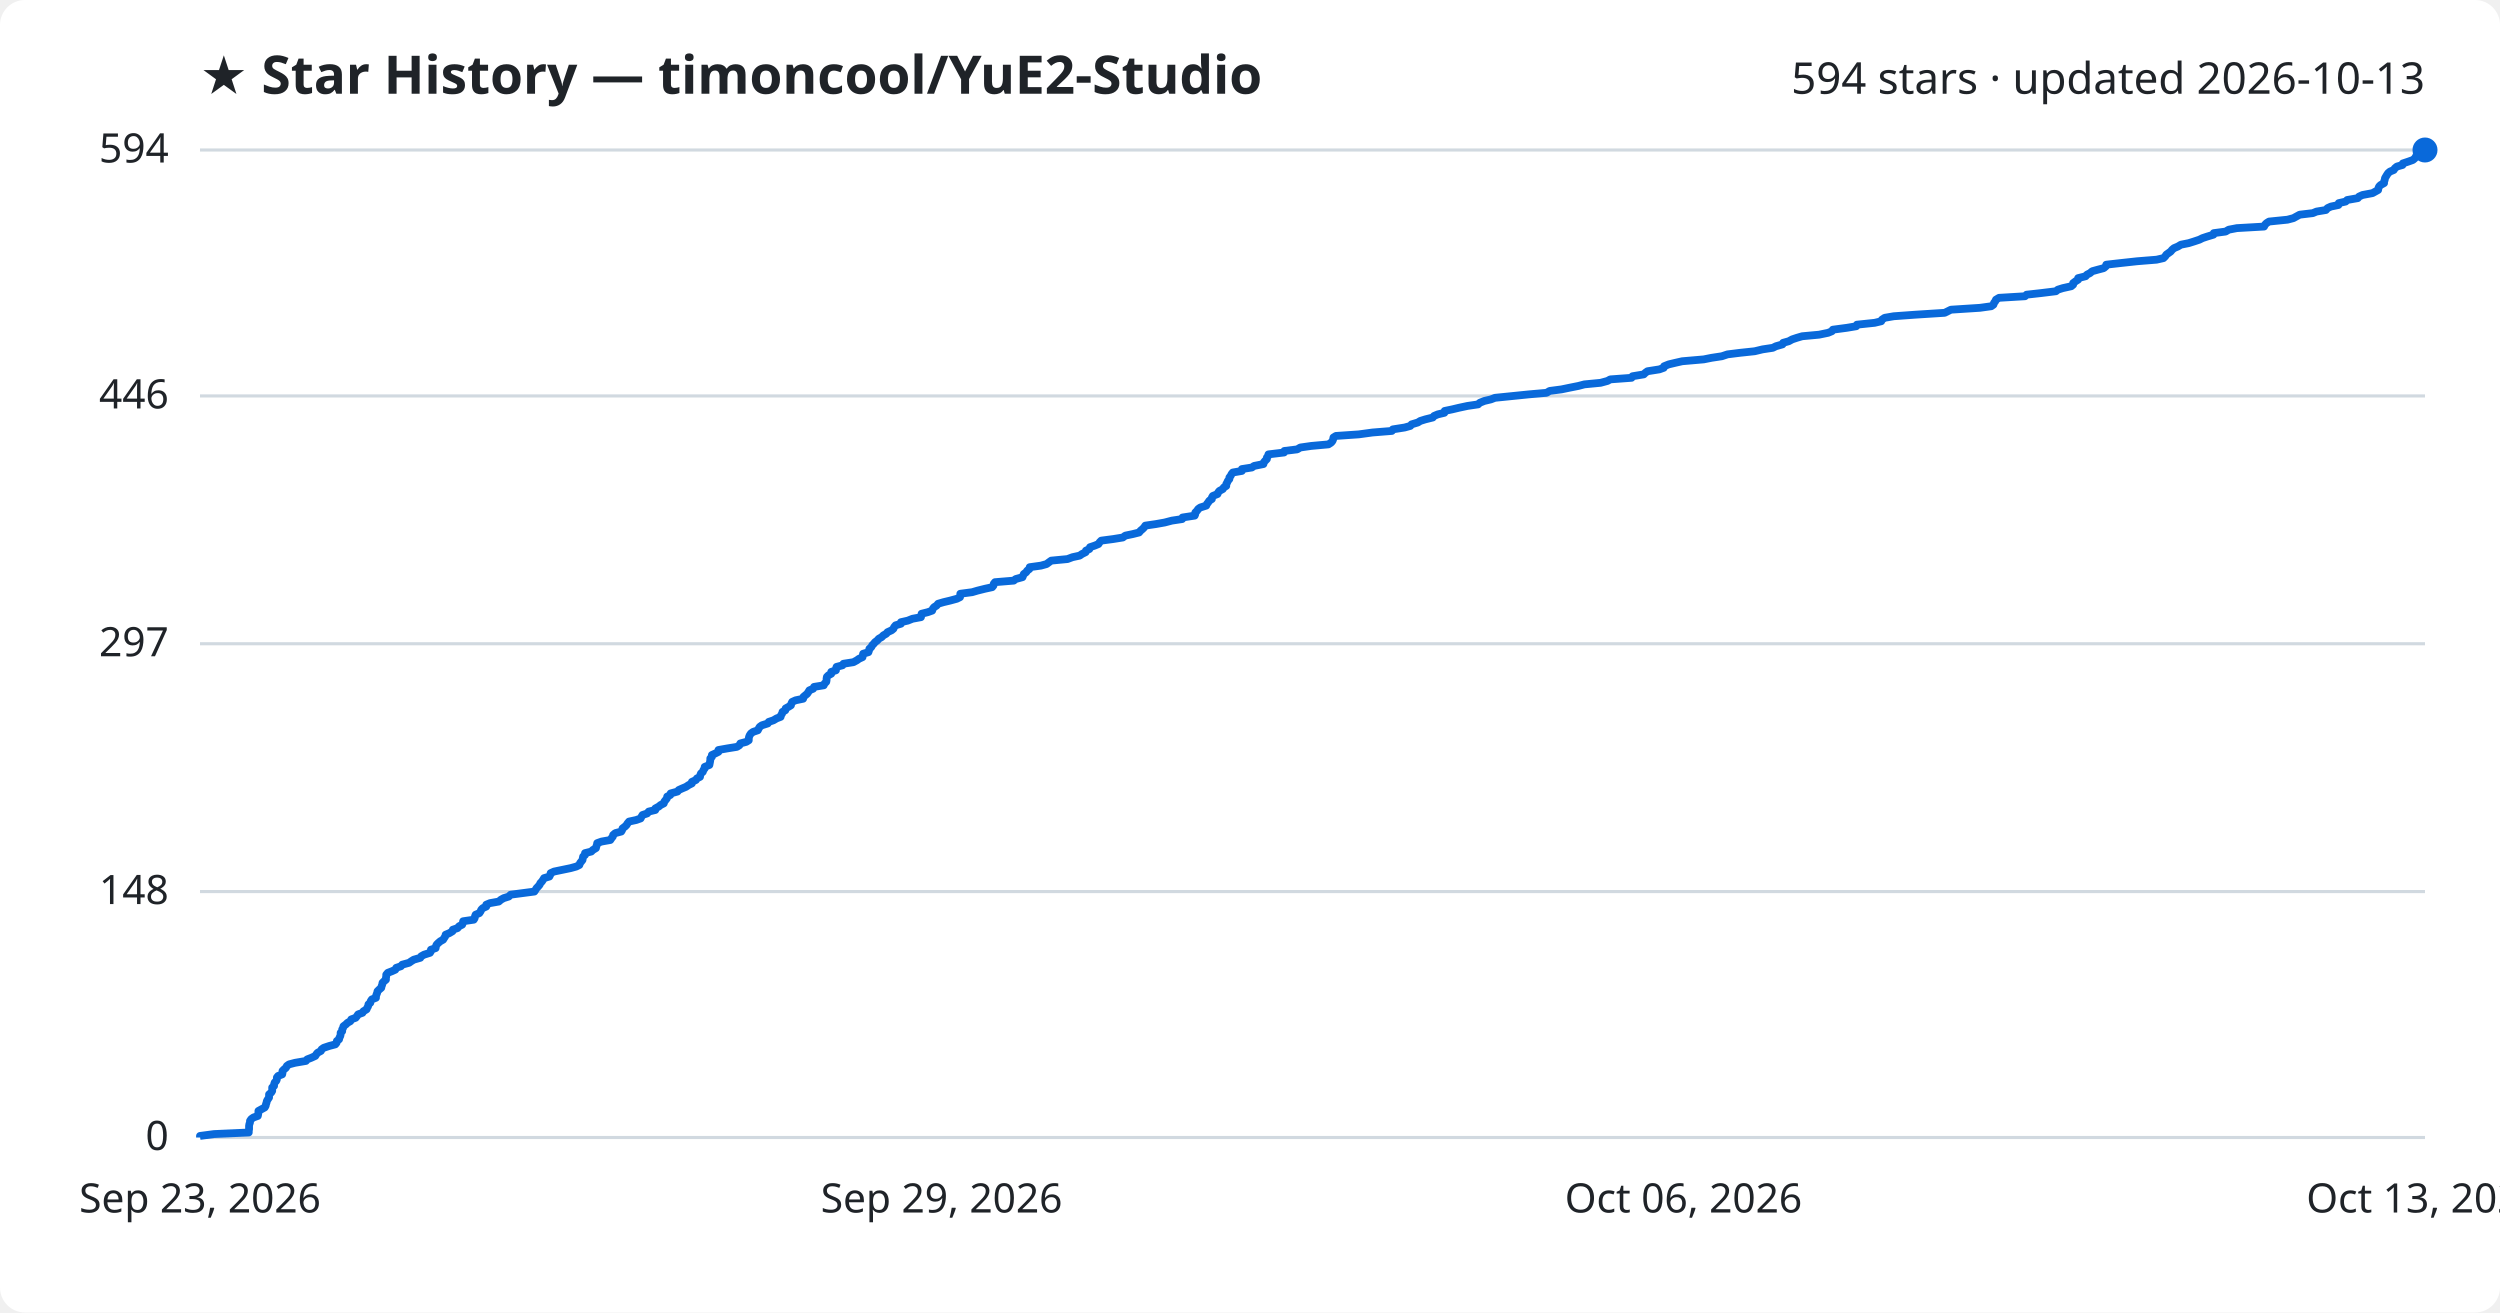
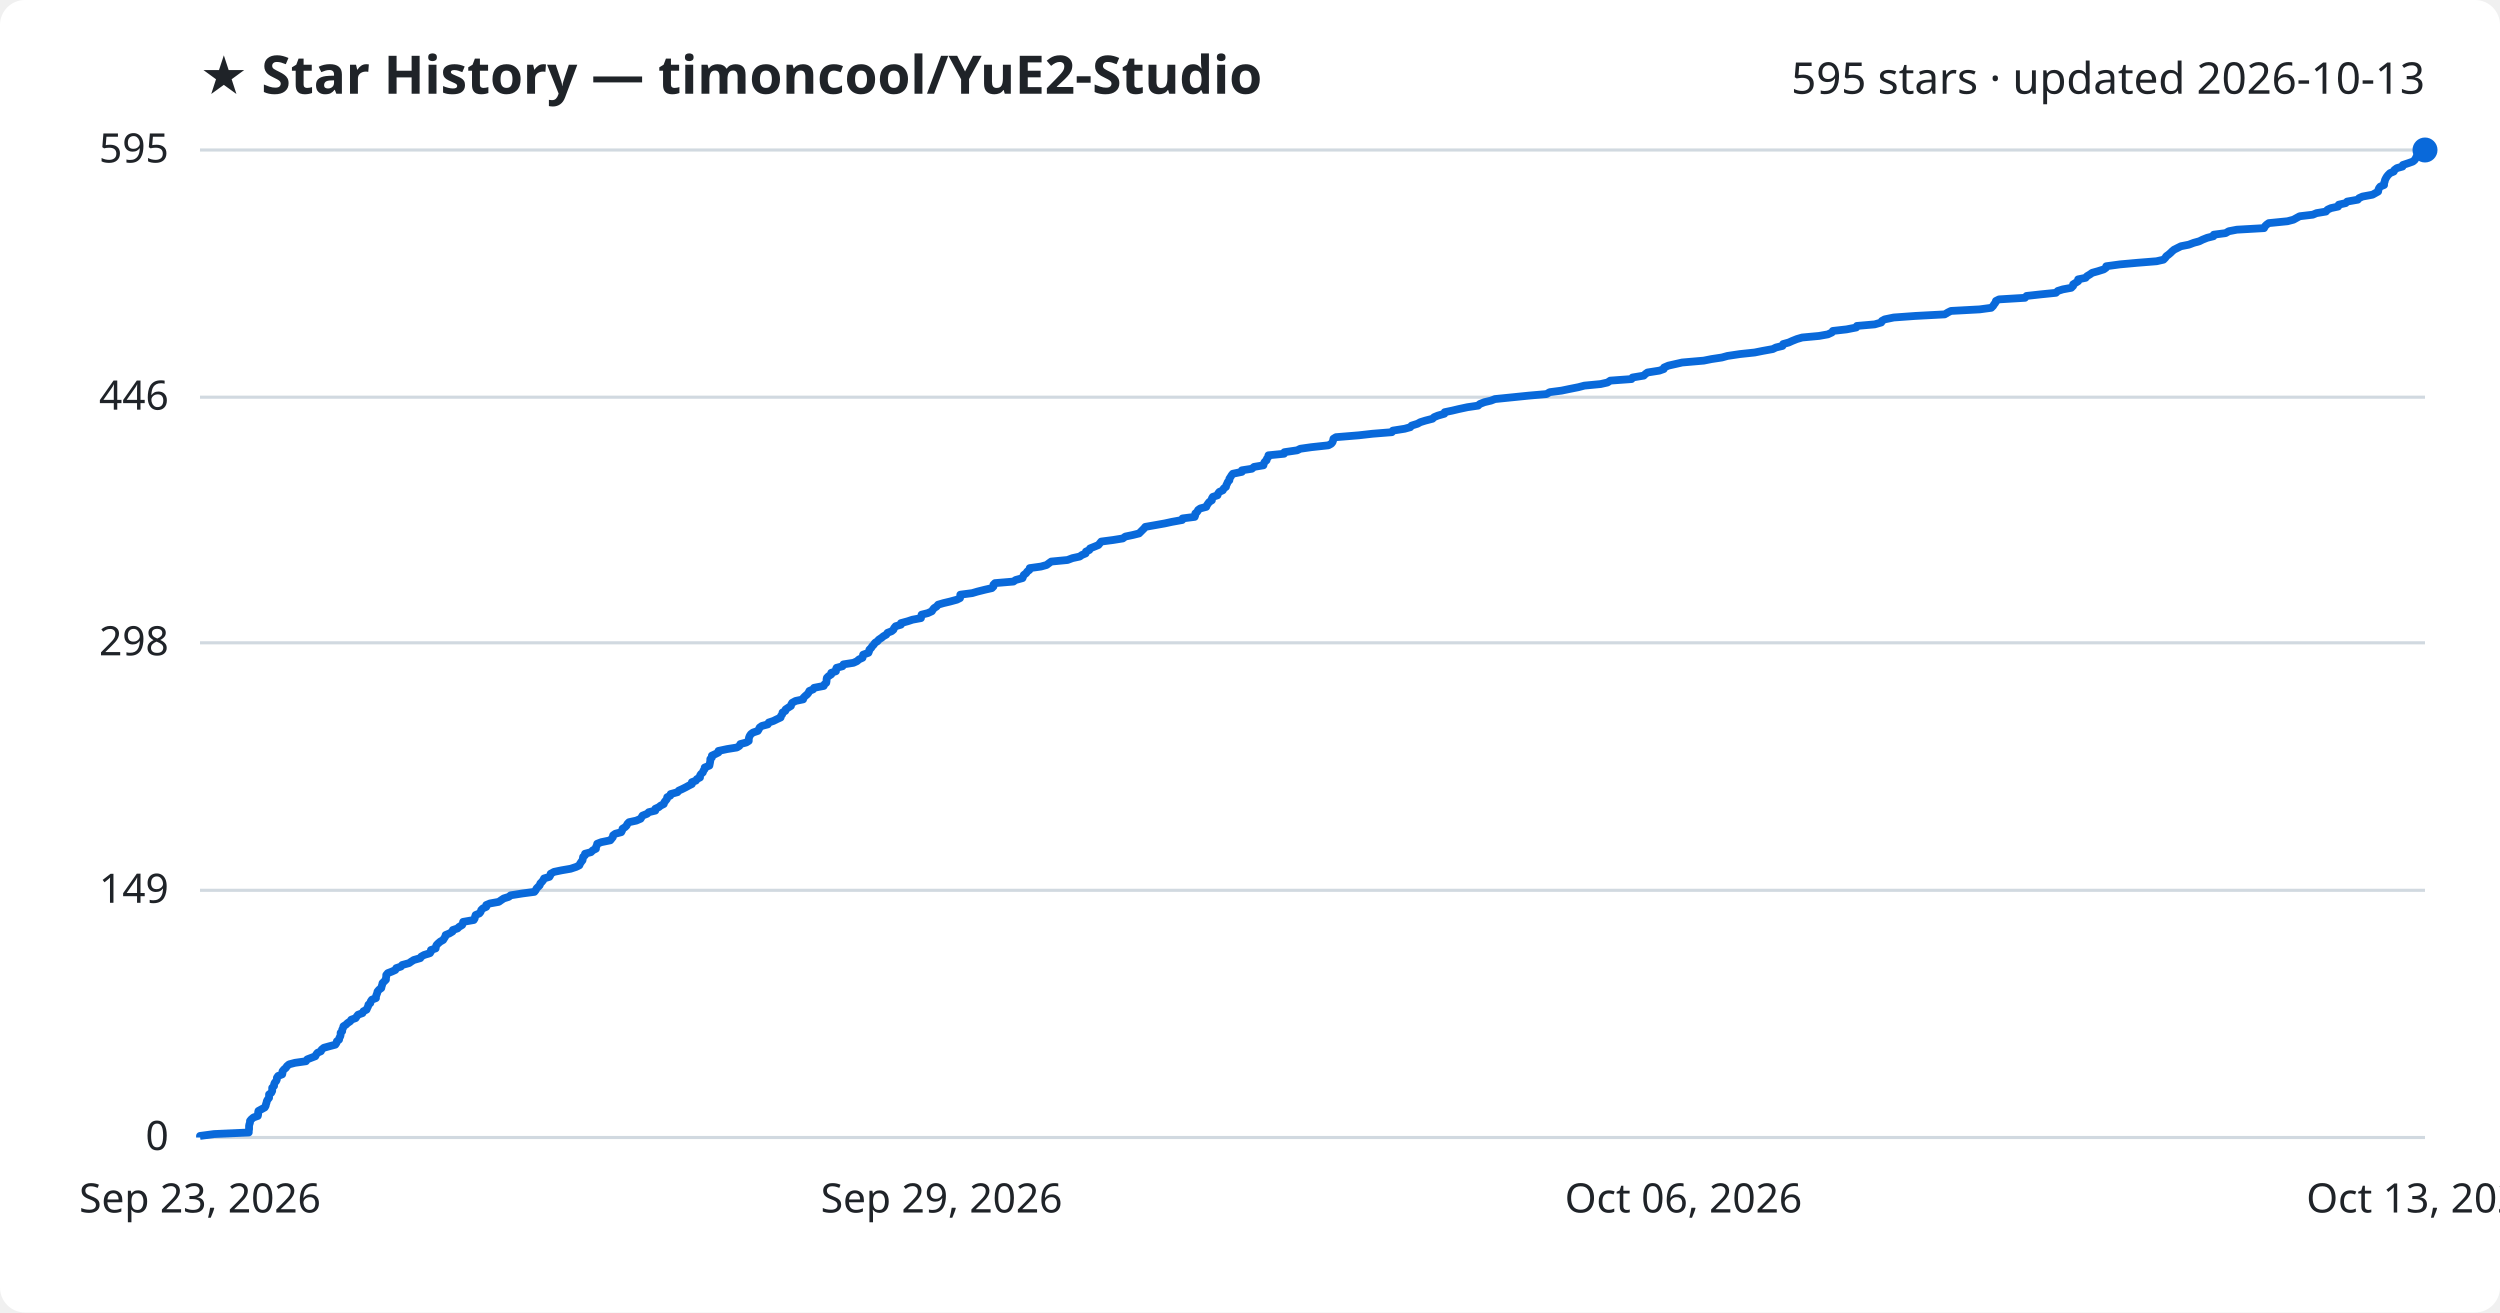
<svg xmlns="http://www.w3.org/2000/svg" viewBox="0 0 800 420" font-family="Segoe UI, sans-serif">
  <rect width="800" height="420" fill="#ffffff" rx="8" />
  <text x="64" y="30" fill="#1f2328" font-size="17" font-weight="700">★ Star History — timoncool/YuE2-Studio</text>
-   <text x="776" y="30" fill="#1f2328" font-size="14" text-anchor="end">594 stars · updated 2026-10-13</text>
+   <text x="776" y="30" fill="#1f2328" font-size="14" text-anchor="end">595 stars · updated 2026-10-13</text>
  <line x1="64" y1="364.0" x2="776" y2="364.0" stroke="#d1d9e0" stroke-width="1" />
  <text x="54" y="368.0" fill="#1f2328" font-size="13" text-anchor="end">0</text>
-   <line x1="64" y1="285.3" x2="776" y2="285.3" stroke="#d1d9e0" stroke-width="1" />
-   <text x="54" y="289.3" fill="#1f2328" font-size="13" text-anchor="end">148</text>
-   <line x1="64" y1="206.0" x2="776" y2="206.0" stroke="#d1d9e0" stroke-width="1" />
-   <text x="54" y="210.0" fill="#1f2328" font-size="13" text-anchor="end">297</text>
-   <line x1="64" y1="126.7" x2="776" y2="126.7" stroke="#d1d9e0" stroke-width="1" />
-   <text x="54" y="130.7" fill="#1f2328" font-size="13" text-anchor="end">446</text>
+   <line x1="64" y1="284.9" x2="776" y2="284.9" stroke="#d1d9e0" stroke-width="1" />
+   <text x="54" y="288.9" fill="#1f2328" font-size="13" text-anchor="end">149</text>
+   <line x1="64" y1="205.7" x2="776" y2="205.7" stroke="#d1d9e0" stroke-width="1" />
+   <text x="54" y="209.7" fill="#1f2328" font-size="13" text-anchor="end">298</text>
+   <line x1="64" y1="127.1" x2="776" y2="127.1" stroke="#d1d9e0" stroke-width="1" />
+   <text x="54" y="131.1" fill="#1f2328" font-size="13" text-anchor="end">446</text>
  <line x1="64" y1="48.0" x2="776" y2="48.0" stroke="#d1d9e0" stroke-width="1" />
-   <text x="54" y="52.0" fill="#1f2328" font-size="13" text-anchor="end">594</text>
-   <path d="M64.0,364.0 L64.0,363.5 L68.5,362.9 L79.6,362.4 L79.6,361.9 L79.7,361.3 L79.7,360.8 L79.7,360.3 L79.8,359.7 L80.0,359.2 L80.0,358.7 L80.4,358.1 L81.1,357.6 L82.5,357.1 L82.6,356.6 L82.7,356.0 L82.7,355.5 L83.6,355.0 L84.7,354.4 L85.0,353.9 L85.1,353.4 L85.3,352.8 L85.4,352.3 L85.7,351.8 L86.1,351.2 L86.1,350.7 L86.1,350.2 L86.8,349.6 L87.1,349.1 L87.1,348.6 L87.1,348.0 L87.7,347.5 L87.7,347.0 L87.9,346.4 L88.4,345.9 L88.6,345.4 L88.6,344.8 L89.0,344.3 L90.3,343.8 L90.4,343.3 L90.4,342.7 L90.9,342.2 L91.5,341.7 L91.8,341.1 L92.5,340.6 L94.4,340.1 L97.9,339.5 L98.3,339.0 L99.6,338.5 L100.9,337.9 L101.2,337.4 L101.6,336.9 L102.7,336.3 L102.9,335.8 L103.6,335.3 L105.4,334.7 L107.3,334.2 L107.7,333.7 L107.8,333.1 L108.5,332.6 L108.6,332.1 L108.9,331.5 L109.0,331.0 L109.0,330.5 L109.5,330.0 L109.5,329.4 L109.8,328.9 L109.9,328.4 L110.7,327.8 L111.2,327.3 L112.1,326.8 L112.4,326.2 L113.8,325.7 L114.2,325.2 L114.6,324.6 L116.0,324.1 L116.3,323.6 L117.3,323.0 L117.5,322.5 L117.8,322.0 L117.9,321.4 L118.5,320.9 L118.6,320.4 L119.0,319.8 L120.3,319.3 L120.3,318.8 L120.5,318.2 L120.7,317.7 L120.8,317.2 L121.3,316.7 L122.0,316.1 L122.1,315.6 L122.3,315.1 L122.4,314.5 L122.9,314.0 L123.5,313.5 L123.5,312.9 L123.6,312.4 L123.6,311.9 L124.1,311.3 L125.4,310.8 L126.5,310.3 L126.8,309.7 L128.3,309.2 L128.7,308.7 L130.9,308.1 L131.6,307.6 L132.4,307.1 L134.5,306.5 L134.8,306.0 L135.7,305.5 L137.6,304.9 L137.9,304.4 L137.9,303.9 L139.4,303.4 L139.5,302.8 L139.7,302.3 L140.2,301.8 L140.9,301.2 L141.8,300.7 L142.1,300.2 L142.5,299.6 L142.6,299.1 L143.8,298.6 L144.8,298.0 L144.9,297.5 L146.4,297.0 L146.9,296.4 L147.9,295.9 L148.1,295.4 L148.2,294.8 L151.6,294.3 L151.9,293.8 L152.0,293.2 L152.2,292.7 L153.4,292.2 L153.8,291.6 L154.0,291.1 L154.5,290.6 L155.6,290.1 L155.6,289.5 L156.8,289.0 L159.6,288.5 L160.3,287.9 L161.2,287.4 L162.8,286.9 L163.4,286.3 L167.2,285.8 L171.0,285.3 L171.4,284.7 L171.7,284.2 L172.2,283.7 L172.7,283.1 L172.9,282.6 L173.4,282.1 L173.8,281.5 L174.1,281.0 L175.8,280.5 L176.1,279.9 L176.2,279.4 L177.3,278.9 L179.7,278.4 L182.6,277.8 L184.4,277.3 L185.4,276.8 L185.6,276.2 L186.0,275.7 L186.4,275.2 L186.5,274.6 L186.6,274.1 L187.2,273.6 L187.2,273.0 L189.2,272.5 L189.7,272.0 L190.7,271.4 L190.8,270.9 L191.0,270.4 L191.1,269.8 L192.5,269.3 L195.3,268.8 L195.7,268.2 L196.1,267.7 L196.2,267.2 L196.9,266.6 L198.8,266.1 L199.1,265.6 L199.2,265.1 L200.0,264.5 L200.5,264.0 L200.8,263.5 L201.3,262.9 L203.6,262.4 L205.0,261.9 L205.3,261.3 L205.6,260.8 L207.1,260.3 L207.6,259.7 L209.7,259.2 L209.7,258.7 L210.8,258.1 L211.4,257.6 L212.4,257.1 L212.6,256.5 L213.0,256.0 L213.4,255.5 L213.5,254.9 L214.5,254.4 L214.6,253.9 L216.8,253.3 L217.2,252.8 L218.3,252.3 L219.5,251.8 L220.4,251.2 L221.4,250.7 L221.4,250.2 L222.7,249.6 L223.0,249.1 L224.0,248.6 L224.1,248.0 L224.3,247.5 L224.9,247.0 L225.1,246.4 L225.5,245.9 L225.5,245.4 L227.0,244.8 L227.1,244.3 L227.2,243.8 L227.3,243.2 L227.3,242.7 L227.8,242.2 L227.8,241.6 L228.9,241.1 L229.9,240.6 L229.9,240.0 L232.7,239.5 L235.8,239.0 L236.6,238.5 L236.9,237.9 L238.8,237.4 L239.6,236.9 L239.6,236.3 L239.7,235.8 L239.9,235.3 L240.3,234.7 L241.0,234.2 L242.5,233.7 L242.8,233.1 L243.1,232.6 L243.8,232.1 L245.7,231.5 L246.0,231.0 L247.5,230.5 L248.5,229.9 L249.8,229.4 L249.9,228.9 L250.3,228.3 L250.4,227.8 L251.3,227.3 L251.4,226.7 L252.3,226.2 L253.1,225.7 L253.2,225.2 L253.5,224.6 L254.6,224.1 L257.0,223.6 L257.1,223.0 L257.7,222.5 L258.3,222.0 L258.7,221.4 L259.0,220.9 L260.2,220.4 L260.5,219.8 L263.6,219.3 L263.8,218.8 L264.4,218.2 L264.5,217.7 L264.5,217.2 L264.6,216.6 L265.1,216.1 L266.0,215.6 L266.0,215.0 L267.5,214.5 L267.5,214.0 L267.7,213.4 L269.6,212.9 L269.9,212.4 L273.1,211.9 L274.2,211.3 L274.9,210.8 L276.0,210.3 L276.1,209.7 L276.2,209.2 L277.9,208.7 L278.1,208.1 L278.2,207.6 L278.8,207.1 L279.1,206.5 L279.6,206.0 L280.0,205.5 L280.8,204.9 L281.2,204.4 L282.1,203.9 L282.7,203.3 L283.6,202.8 L284.0,202.3 L285.3,201.7 L285.9,201.2 L286.1,200.7 L286.6,200.1 L288.3,199.6 L288.3,199.1 L290.5,198.6 L292.0,198.0 L294.7,197.5 L294.8,197.0 L294.9,196.4 L296.9,195.9 L298.3,195.4 L298.5,194.8 L298.9,194.3 L299.7,193.8 L300.2,193.2 L301.9,192.7 L304.0,192.2 L306.2,191.6 L307.2,191.1 L307.3,190.6 L307.3,190.0 L311.1,189.5 L312.8,189.0 L315.2,188.4 L317.5,187.9 L317.9,187.4 L318.0,186.8 L318.4,186.3 L324.4,185.8 L325.0,185.3 L327.2,184.7 L327.4,184.2 L327.6,183.7 L328.4,183.1 L328.7,182.6 L329.4,182.1 L329.5,181.5 L333.1,181.0 L334.9,180.5 L335.7,179.9 L336.4,179.4 L341.6,178.9 L343.2,178.3 L345.5,177.8 L346.2,177.3 L347.4,176.7 L347.5,176.2 L348.6,175.7 L348.8,175.1 L350.3,174.6 L351.5,174.1 L351.9,173.5 L352.4,173.0 L356.2,172.5 L359.3,172.0 L360.1,171.4 L362.5,170.9 L364.5,170.4 L365.0,169.8 L365.6,169.3 L366.1,168.8 L366.5,168.2 L369.9,167.7 L372.7,167.2 L375.0,166.6 L378.3,166.1 L378.4,165.6 L382.3,165.0 L382.5,164.5 L382.5,164.0 L383.1,163.4 L383.4,162.9 L384.1,162.4 L386.0,161.8 L386.2,161.3 L386.6,160.8 L387.0,160.2 L387.8,159.7 L387.8,159.2 L388.1,158.7 L389.6,158.1 L389.8,157.6 L390.2,157.1 L391.3,156.5 L391.6,156.0 L392.4,155.5 L392.4,154.9 L392.7,154.4 L392.9,153.9 L393.4,153.3 L393.4,152.8 L393.8,152.3 L394.1,151.7 L394.5,151.2 L397.4,150.7 L397.4,150.1 L400.6,149.6 L401.3,149.1 L404.3,148.5 L404.4,148.0 L404.8,147.5 L405.4,146.9 L405.4,146.4 L405.8,145.9 L405.9,145.4 L410.9,144.8 L411.0,144.3 L415.1,143.8 L416.1,143.2 L419.6,142.7 L425.1,142.2 L426.0,141.6 L426.4,141.1 L426.6,140.6 L426.7,140.0 L427.5,139.5 L434.8,139.0 L439.2,138.4 L445.4,137.9 L445.7,137.4 L449.5,136.8 L451.3,136.3 L451.7,135.8 L453.7,135.2 L454.5,134.7 L456.1,134.2 L458.5,133.6 L458.9,133.1 L460.1,132.6 L462.2,132.1 L462.3,131.5 L464.7,131.0 L466.8,130.5 L469.6,129.9 L473.0,129.4 L473.5,128.9 L475.0,128.3 L477.1,127.8 L478.4,127.3 L484.3,126.7 L489.2,126.2 L494.9,125.7 L495.9,125.1 L499.7,124.6 L502.1,124.1 L505.1,123.5 L507.0,123.0 L512.2,122.5 L514.4,121.9 L515.3,121.4 L522.1,120.9 L522.4,120.4 L526.0,119.8 L526.5,119.3 L527.2,118.8 L531.0,118.2 L532.4,117.7 L532.5,117.2 L534.0,116.6 L536.1,116.1 L538.3,115.6 L545.2,115.0 L547.7,114.5 L551.0,114.0 L552.8,113.4 L556.8,112.9 L561.5,112.4 L564.0,111.8 L567.3,111.3 L568.3,110.8 L570.4,110.2 L570.6,109.7 L572.4,109.2 L573.5,108.6 L575.0,108.1 L576.7,107.6 L582.1,107.1 L585.0,106.5 L586.2,106.0 L586.5,105.5 L591.0,104.9 L594.0,104.4 L594.2,103.9 L599.9,103.3 L602.0,102.8 L602.2,102.3 L603.1,101.7 L606.0,101.2 L612.9,100.7 L622.3,100.1 L623.3,99.6 L624.3,99.1 L633.6,98.5 L637.2,98.0 L637.9,97.5 L638.1,96.9 L638.5,96.4 L638.7,95.9 L639.7,95.3 L648.0,94.8 L648.5,94.3 L653.0,93.8 L657.9,93.2 L658.5,92.7 L660.1,92.2 L662.8,91.6 L663.4,91.1 L663.4,90.6 L664.2,90.0 L665.0,89.5 L665.0,89.0 L667.4,88.4 L667.8,87.9 L668.8,87.4 L669.5,86.8 L671.3,86.3 L673.2,85.8 L673.9,85.2 L674.0,84.7 L678.4,84.2 L683.9,83.6 L690.1,83.1 L692.3,82.6 L692.9,82.0 L693.2,81.5 L693.9,81.0 L694.6,80.5 L695.1,79.9 L695.7,79.4 L696.9,78.9 L697.9,78.3 L700.4,77.8 L702.0,77.3 L703.8,76.7 L704.8,76.2 L706.3,75.7 L708.3,75.1 L708.4,74.6 L712.2,74.1 L713.2,73.5 L715.8,73.0 L724.5,72.5 L724.8,71.9 L725.3,71.4 L726.1,70.9 L732.0,70.3 L733.9,69.8 L734.8,69.3 L735.9,68.7 L740.1,68.2 L741.3,67.7 L744.3,67.2 L744.8,66.6 L745.9,66.1 L748.3,65.6 L748.4,65.0 L750.6,64.5 L751.1,64.0 L754.5,63.4 L754.9,62.9 L756.0,62.4 L759.2,61.8 L760.1,61.3 L761.0,60.8 L761.1,60.2 L761.3,59.7 L761.8,59.2 L762.9,58.6 L762.9,58.1 L763.1,57.6 L763.2,57.0 L763.5,56.5 L763.8,56.0 L764.2,55.4 L764.8,54.9 L766.0,54.4 L766.3,53.9 L767.0,53.3 L768.8,52.8 L768.9,52.3 L770.7,51.7 L772.1,51.2 L772.7,50.7 L773.1,50.1 L773.3,49.6 L773.7,49.1 L775.9,48.5 L776.0,48.0 L776.0,48.0" fill="none" stroke="#0969da" stroke-width="2.5" stroke-linejoin="round" />
+   <text x="54" y="52.0" fill="#1f2328" font-size="13" text-anchor="end">595</text>
+   <path d="M64.0,364.0 L64.0,363.5 L68.5,362.9 L79.6,362.4 L79.6,361.9 L79.7,361.3 L79.7,360.8 L79.7,360.3 L79.8,359.8 L80.0,359.2 L80.0,358.7 L80.4,358.2 L81.1,357.6 L82.5,357.1 L82.6,356.6 L82.6,356.0 L82.7,355.5 L83.6,355.0 L84.7,354.4 L85.0,353.9 L85.1,353.4 L85.3,352.8 L85.4,352.3 L85.7,351.8 L86.1,351.3 L86.1,350.7 L86.1,350.2 L86.8,349.7 L87.1,349.1 L87.1,348.6 L87.1,348.1 L87.7,347.5 L87.7,347.0 L87.9,346.5 L88.4,345.9 L88.6,345.4 L88.6,344.9 L89.0,344.3 L90.3,343.8 L90.4,343.3 L90.4,342.8 L90.9,342.2 L91.5,341.7 L91.8,341.2 L92.5,340.6 L94.4,340.1 L97.9,339.6 L98.3,339.0 L99.6,338.5 L100.9,338.0 L101.2,337.4 L101.6,336.9 L102.7,336.4 L102.9,335.9 L103.6,335.3 L105.4,334.8 L107.3,334.3 L107.7,333.7 L107.8,333.2 L108.5,332.7 L108.6,332.1 L108.9,331.6 L109.0,331.1 L109.0,330.5 L109.5,330.0 L109.5,329.5 L109.8,328.9 L109.9,328.4 L110.7,327.9 L111.2,327.4 L112.1,326.8 L112.4,326.3 L113.8,325.8 L114.2,325.2 L114.6,324.7 L116.0,324.2 L116.3,323.6 L117.3,323.1 L117.5,322.6 L117.8,322.0 L117.9,321.5 L118.5,321.0 L118.6,320.5 L119.0,319.9 L120.3,319.4 L120.3,318.9 L120.5,318.3 L120.7,317.8 L120.8,317.3 L121.3,316.7 L122.0,316.2 L122.1,315.7 L122.3,315.1 L122.4,314.6 L122.9,314.1 L123.5,313.5 L123.5,313.0 L123.6,312.5 L123.6,312.0 L124.1,311.4 L125.4,310.9 L126.5,310.4 L126.8,309.8 L128.3,309.3 L128.7,308.8 L130.9,308.2 L131.6,307.7 L132.4,307.2 L134.5,306.6 L134.8,306.1 L135.7,305.6 L137.6,305.0 L137.9,304.5 L137.9,304.0 L139.4,303.5 L139.5,302.9 L139.7,302.4 L140.2,301.9 L140.9,301.3 L141.8,300.8 L142.1,300.3 L142.5,299.7 L142.6,299.2 L143.8,298.7 L144.8,298.1 L144.9,297.6 L146.4,297.1 L146.9,296.6 L147.9,296.0 L148.1,295.5 L148.2,295.0 L151.6,294.4 L151.9,293.9 L152.0,293.4 L152.2,292.8 L153.4,292.3 L153.8,291.8 L154.0,291.2 L154.5,290.7 L155.6,290.2 L155.6,289.6 L156.8,289.1 L159.6,288.6 L160.3,288.1 L161.2,287.5 L162.8,287.0 L163.4,286.5 L167.2,285.9 L171.0,285.4 L171.4,284.9 L171.7,284.3 L172.2,283.8 L172.7,283.3 L172.9,282.7 L173.4,282.2 L173.8,281.7 L174.1,281.1 L175.8,280.6 L176.1,280.1 L176.2,279.6 L177.3,279.0 L179.7,278.5 L182.6,278.0 L184.4,277.4 L185.4,276.9 L185.6,276.4 L186.0,275.8 L186.4,275.3 L186.5,274.8 L186.6,274.2 L187.2,273.7 L187.2,273.2 L189.1,272.7 L189.7,272.1 L190.7,271.6 L190.7,271.1 L191.0,270.5 L191.1,270.0 L192.4,269.5 L195.3,268.9 L195.7,268.4 L196.1,267.9 L196.2,267.3 L196.9,266.8 L198.8,266.3 L199.1,265.7 L199.2,265.2 L200.0,264.7 L200.5,264.2 L200.8,263.6 L201.3,263.1 L203.6,262.6 L205.0,262.0 L205.3,261.5 L205.6,261.0 L207.1,260.4 L207.6,259.9 L209.7,259.4 L209.7,258.8 L210.8,258.3 L211.4,257.8 L212.4,257.3 L212.6,256.7 L213.0,256.2 L213.4,255.7 L213.5,255.1 L214.5,254.6 L214.6,254.1 L216.8,253.5 L217.2,253.0 L218.3,252.5 L219.5,251.9 L220.4,251.4 L221.4,250.9 L221.4,250.3 L222.7,249.8 L223.0,249.3 L224.0,248.8 L224.0,248.2 L224.3,247.7 L224.9,247.2 L225.1,246.6 L225.5,246.1 L225.5,245.6 L227.0,245.0 L227.1,244.5 L227.2,244.0 L227.3,243.4 L227.3,242.9 L227.8,242.4 L227.8,241.8 L228.9,241.3 L229.9,240.8 L229.9,240.3 L232.7,239.7 L235.8,239.2 L236.6,238.7 L236.9,238.1 L238.8,237.6 L239.6,237.1 L239.6,236.5 L239.7,236.0 L239.9,235.5 L240.3,234.9 L241.0,234.4 L242.5,233.9 L242.8,233.4 L243.1,232.8 L243.8,232.3 L245.7,231.8 L246.0,231.2 L247.5,230.7 L248.5,230.2 L249.8,229.6 L249.9,229.1 L250.3,228.6 L250.4,228.0 L251.3,227.5 L251.4,227.0 L252.3,226.4 L253.1,225.9 L253.2,225.4 L253.5,224.9 L254.6,224.3 L257.0,223.8 L257.1,223.3 L257.7,222.7 L258.3,222.2 L258.7,221.7 L259.0,221.1 L260.2,220.6 L260.5,220.1 L263.6,219.5 L263.8,219.0 L264.4,218.5 L264.5,217.9 L264.5,217.4 L264.6,216.9 L265.1,216.4 L266.0,215.8 L266.0,215.3 L267.5,214.8 L267.5,214.2 L267.7,213.7 L269.6,213.2 L269.9,212.6 L273.1,212.1 L274.2,211.6 L274.9,211.0 L276.0,210.5 L276.1,210.0 L276.2,209.5 L277.9,208.9 L278.1,208.4 L278.2,207.9 L278.8,207.3 L279.1,206.8 L279.6,206.3 L280.0,205.7 L280.8,205.2 L281.2,204.7 L282.1,204.1 L282.7,203.6 L283.6,203.1 L284.0,202.5 L285.3,202.0 L285.9,201.5 L286.1,201.0 L286.6,200.4 L288.3,199.9 L288.3,199.4 L290.5,198.8 L292.0,198.3 L294.7,197.8 L294.8,197.2 L294.9,196.7 L296.9,196.2 L298.2,195.6 L298.5,195.1 L298.9,194.6 L299.7,194.1 L300.2,193.5 L301.9,193.0 L304.0,192.5 L306.2,191.9 L307.2,191.4 L307.3,190.9 L307.3,190.3 L311.1,189.8 L312.8,189.3 L315.2,188.7 L317.4,188.2 L317.9,187.7 L317.9,187.1 L318.4,186.6 L324.3,186.1 L325.0,185.6 L327.2,185.0 L327.4,184.5 L327.6,184.0 L328.4,183.4 L328.7,182.9 L329.4,182.4 L329.5,181.8 L333.1,181.3 L334.9,180.8 L335.7,180.2 L336.4,179.7 L341.6,179.2 L343.2,178.6 L345.5,178.1 L346.2,177.6 L347.4,177.1 L347.5,176.5 L348.6,176.0 L348.8,175.5 L350.3,174.9 L351.5,174.4 L351.9,173.9 L352.4,173.3 L356.2,172.8 L359.3,172.3 L360.1,171.7 L362.5,171.2 L364.5,170.7 L365.0,170.2 L365.6,169.6 L366.1,169.1 L366.5,168.6 L369.9,168.0 L372.7,167.5 L375.0,167.0 L378.3,166.4 L378.4,165.9 L382.3,165.4 L382.5,164.8 L382.5,164.3 L383.1,163.8 L383.4,163.2 L384.1,162.7 L386.0,162.2 L386.2,161.7 L386.6,161.1 L387.0,160.6 L387.8,160.1 L387.8,159.5 L388.1,159.0 L389.6,158.5 L389.8,157.9 L390.2,157.4 L391.3,156.9 L391.6,156.3 L392.3,155.8 L392.4,155.3 L392.7,154.7 L392.9,154.2 L393.4,153.7 L393.4,153.2 L393.8,152.6 L394.1,152.1 L394.5,151.6 L397.4,151.0 L397.4,150.5 L400.6,150.0 L401.3,149.4 L404.3,148.9 L404.4,148.4 L404.7,147.8 L405.3,147.3 L405.4,146.8 L405.8,146.3 L405.9,145.7 L410.9,145.2 L411.0,144.7 L415.1,144.1 L416.1,143.6 L419.6,143.1 L425.1,142.5 L426.0,142.0 L426.4,141.5 L426.6,140.9 L426.7,140.4 L427.5,139.9 L434.8,139.3 L439.2,138.8 L445.4,138.3 L445.7,137.8 L449.5,137.2 L451.3,136.7 L451.7,136.2 L453.6,135.6 L454.5,135.1 L456.1,134.6 L458.4,134.0 L458.9,133.5 L460.1,133.0 L462.2,132.4 L462.3,131.9 L464.7,131.4 L466.8,130.9 L469.6,130.3 L473.0,129.8 L473.5,129.3 L475.0,128.7 L477.1,128.2 L478.4,127.7 L484.3,127.1 L489.2,126.6 L494.9,126.1 L495.9,125.5 L499.7,125.0 L502.1,124.5 L505.1,123.9 L507.0,123.4 L512.2,122.9 L514.4,122.4 L515.3,121.8 L522.1,121.3 L522.4,120.8 L526.0,120.2 L526.5,119.7 L527.2,119.2 L531.0,118.6 L532.4,118.1 L532.5,117.6 L533.9,117.0 L536.1,116.5 L538.3,116.0 L545.2,115.4 L547.7,114.9 L551.0,114.4 L552.8,113.9 L556.8,113.3 L561.5,112.8 L564.0,112.3 L567.3,111.7 L568.3,111.2 L570.4,110.7 L570.6,110.1 L572.4,109.6 L573.5,109.1 L575.0,108.5 L576.7,108.0 L582.1,107.5 L584.9,107.0 L586.2,106.4 L586.5,105.9 L590.9,105.4 L594.0,104.8 L594.2,104.3 L599.9,103.8 L602.0,103.2 L602.2,102.7 L603.1,102.2 L606.0,101.6 L612.9,101.1 L622.3,100.6 L623.3,100.0 L624.3,99.5 L633.5,99.0 L637.2,98.5 L637.8,97.9 L638.1,97.4 L638.5,96.9 L638.7,96.3 L639.7,95.8 L648.0,95.3 L648.5,94.7 L653.0,94.2 L657.9,93.7 L658.5,93.1 L660.1,92.6 L662.8,92.1 L663.4,91.5 L663.4,91.0 L664.2,90.5 L665.0,90.0 L665.0,89.4 L667.4,88.9 L667.8,88.4 L668.8,87.8 L669.5,87.3 L671.3,86.8 L673.2,86.2 L673.9,85.7 L674.0,85.2 L678.4,84.6 L683.9,84.1 L690.1,83.6 L692.3,83.1 L692.9,82.5 L693.2,82.0 L693.9,81.5 L694.6,80.9 L695.1,80.4 L695.7,79.9 L696.9,79.3 L697.9,78.8 L700.4,78.3 L702.0,77.7 L703.8,77.2 L704.8,76.7 L706.3,76.1 L708.3,75.6 L708.4,75.1 L712.2,74.6 L713.2,74.0 L715.8,73.5 L724.5,73.0 L724.8,72.4 L725.3,71.9 L726.0,71.4 L732.0,70.8 L733.9,70.3 L734.8,69.8 L735.9,69.2 L740.1,68.7 L741.3,68.2 L744.3,67.7 L744.8,67.1 L745.9,66.6 L748.2,66.1 L748.4,65.5 L750.6,65.0 L751.1,64.5 L754.5,63.9 L754.9,63.4 L756.0,62.9 L759.2,62.3 L760.1,61.8 L761.0,61.3 L761.1,60.7 L761.3,60.2 L761.7,59.7 L762.9,59.2 L762.9,58.6 L763.1,58.1 L763.2,57.6 L763.5,57.0 L763.8,56.5 L764.2,56.0 L764.8,55.4 L766.0,54.9 L766.2,54.4 L767.0,53.8 L768.8,53.3 L768.9,52.8 L770.7,52.2 L772.1,51.7 L772.7,51.2 L773.0,50.7 L773.3,50.1 L773.7,49.6 L775.9,49.1 L776.0,48.5 L776.0,48.0 L776.0,48.0" fill="none" stroke="#0969da" stroke-width="2.5" stroke-linejoin="round" />
  <circle cx="776.0" cy="48.0" r="4" fill="#0969da" />
  <text x="64.0" y="388" fill="#1f2328" font-size="13" text-anchor="middle">Sep 23, 2026</text>
  <text x="301.3" y="388" fill="#1f2328" font-size="13" text-anchor="middle">Sep 29, 2026</text>
  <text x="538.7" y="388" fill="#1f2328" font-size="13" text-anchor="middle">Oct 06, 2026</text>
  <text x="776.0" y="388" fill="#1f2328" font-size="13" text-anchor="middle">Oct 13, 2026</text>
</svg>
